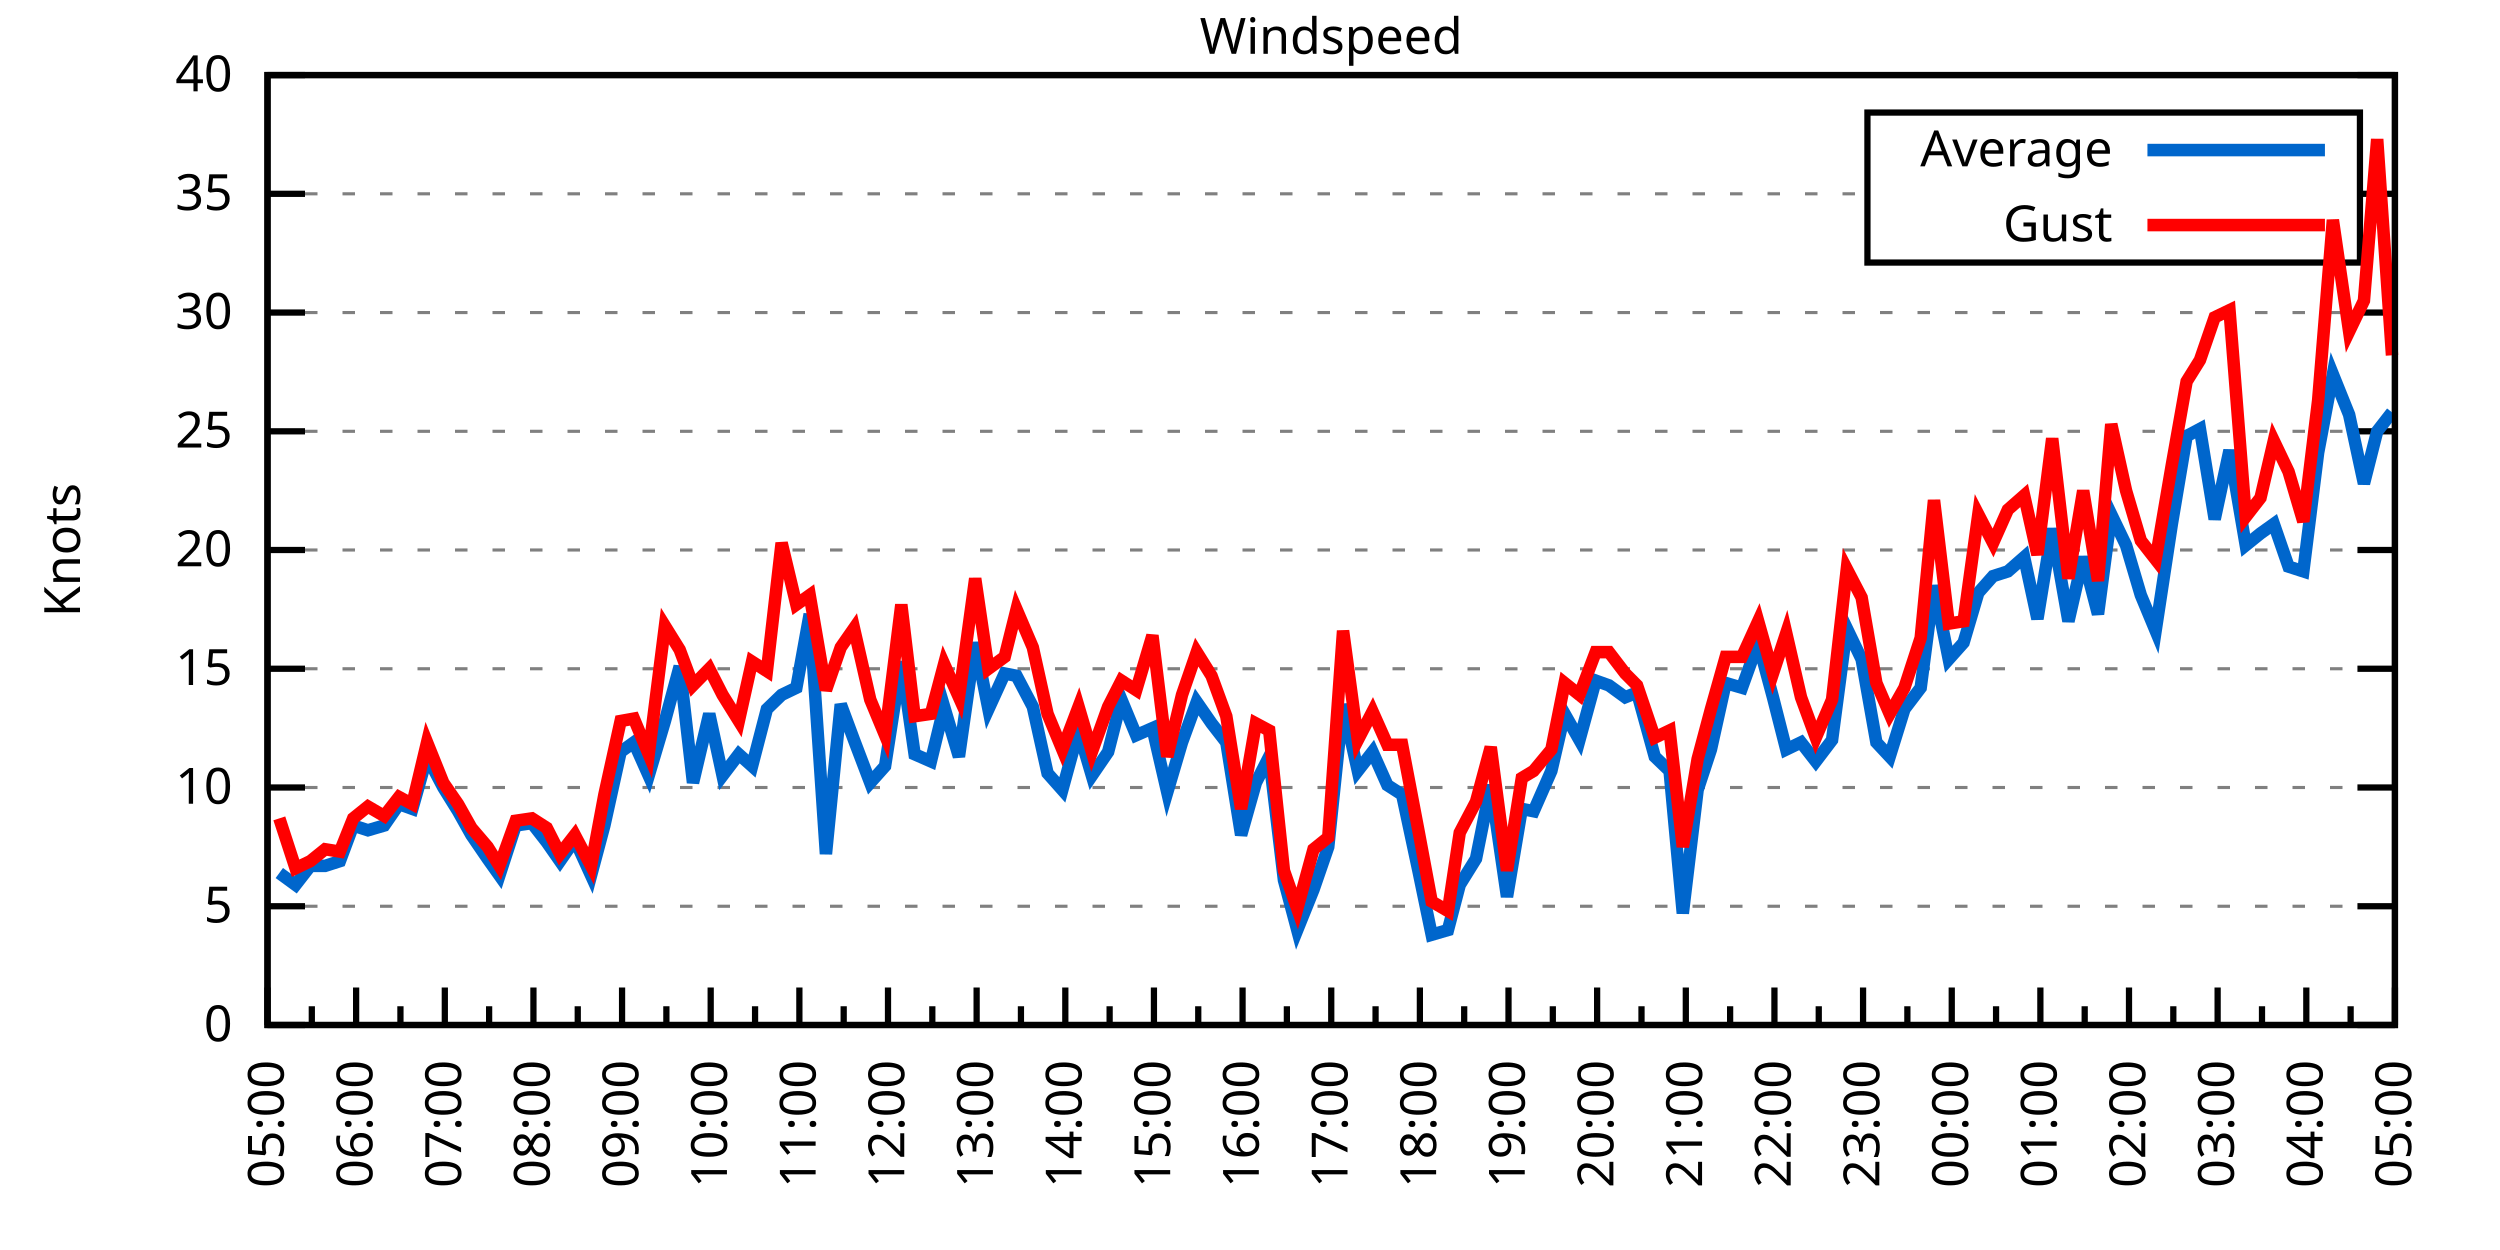
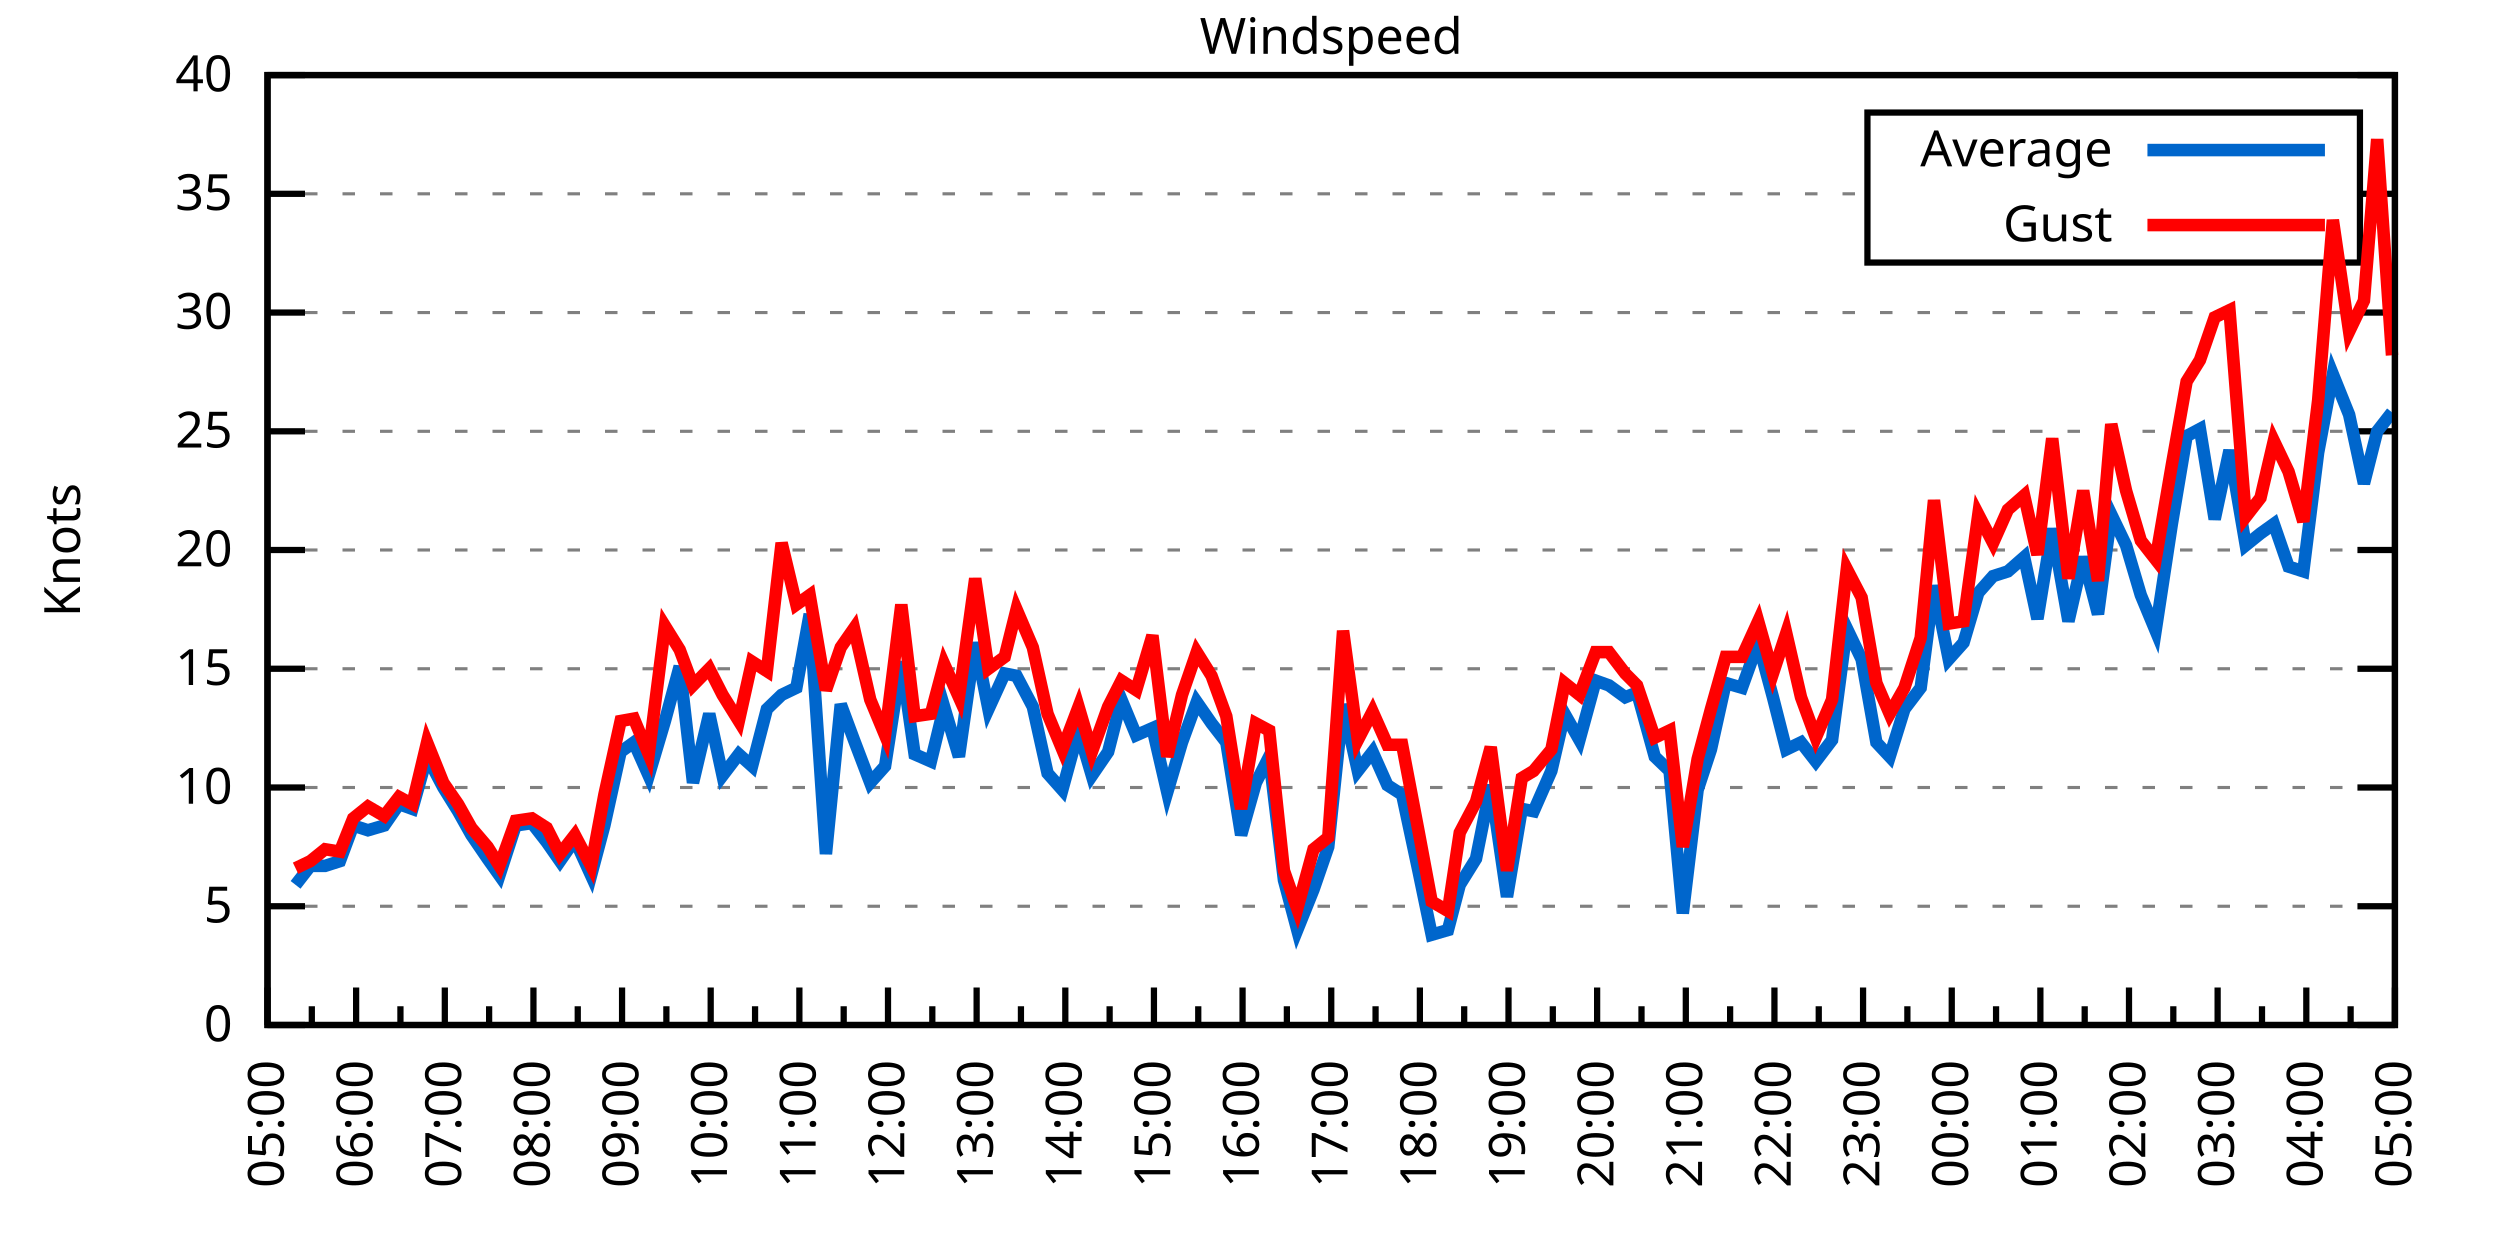
<svg xmlns="http://www.w3.org/2000/svg" xmlns:xlink="http://www.w3.org/1999/xlink" width="400" height="200" viewBox="0 0 400 200">
  <g id="gnuplot_canvas">
    <rect x="0" y="0" width="400" height="200" fill="none" />
    <defs>
      <circle id="gpDot" r="0.5" stroke-width="0.5" stroke="currentColor" />
      <path id="gpPt0" stroke-width="0.333" stroke="currentColor" d="M-1,0 h2 M0,-1 v2" />
      <path id="gpPt1" stroke-width="0.333" stroke="currentColor" d="M-1,-1 L1,1 M1,-1 L-1,1" />
      <path id="gpPt2" stroke-width="0.333" stroke="currentColor" d="M-1,0 L1,0 M0,-1 L0,1 M-1,-1 L1,1 M-1,1 L1,-1" />
      <rect id="gpPt3" stroke-width="0.333" stroke="currentColor" x="-1" y="-1" width="2" height="2" />
      <rect id="gpPt4" stroke-width="0.333" stroke="currentColor" fill="currentColor" x="-1" y="-1" width="2" height="2" />
      <circle id="gpPt5" stroke-width="0.333" stroke="currentColor" cx="0" cy="0" r="1" />
      <use xlink:href="#gpPt5" id="gpPt6" fill="currentColor" stroke="none" />
      <path id="gpPt7" stroke-width="0.333" stroke="currentColor" d="M0,-1.33 L-1.33,0.67 L1.33,0.67 z" />
      <use xlink:href="#gpPt7" id="gpPt8" fill="currentColor" stroke="none" />
      <use xlink:href="#gpPt7" id="gpPt9" stroke="currentColor" transform="rotate(180)" />
      <use xlink:href="#gpPt9" id="gpPt10" fill="currentColor" stroke="none" />
      <use xlink:href="#gpPt3" id="gpPt11" stroke="currentColor" transform="rotate(45)" />
      <use xlink:href="#gpPt11" id="gpPt12" fill="currentColor" stroke="none" />
      <path id="gpPt13" stroke-width="0.333" stroke="currentColor" d="M0,1.330 L1.265,0.411 L0.782,-1.067 L-0.782,-1.076 L-1.265,0.411 z" />
      <use xlink:href="#gpPt13" id="gpPt14" fill="currentColor" stroke="none" />
      <filter id="textbox" filterUnits="objectBoundingBox" x="0" y="0" height="1" width="1">
        <feFlood flood-color="white" flood-opacity="1" result="bgnd" />
        <feComposite in="SourceGraphic" in2="bgnd" operator="atop" />
      </filter>
      <filter id="greybox" filterUnits="objectBoundingBox" x="0" y="0" height="1" width="1">
        <feFlood flood-color="lightgrey" flood-opacity="1" result="grey" />
        <feComposite in="SourceGraphic" in2="grey" operator="atop" />
      </filter>
    </defs>
    <g fill="none" color="white" stroke="currentColor" stroke-width="1.00" stroke-linecap="butt" stroke-linejoin="miter">
</g>
    <g fill="none" color="black" stroke="currentColor" stroke-width="1.00" stroke-linecap="butt" stroke-linejoin="miter">
      <g stroke="none" shape-rendering="crispEdges">
        <polygon fill="rgb(255, 255, 255)" points="42.80,164.00 383.18,164.00 383.18,12.02 42.80,12.02 " />
      </g>
    </g>
    <g fill="none" color="black" stroke="currentColor" stroke-width="1.00" stroke-linecap="butt" stroke-linejoin="miter">
</g>
    <g fill="none" color="black" stroke="black" stroke-width="0.50" stroke-linecap="butt" stroke-linejoin="miter">
</g>
    <g fill="none" color="gray" stroke="currentColor" stroke-width="0.50" stroke-linecap="butt" stroke-linejoin="miter">
      <path stroke="gray" stroke-dasharray="2,4" class="gridline" d="M42.80,164.00 L383.19,164.00  " />
    </g>
    <g fill="none" color="gray" stroke="gray" stroke-width="1.00" stroke-linecap="butt" stroke-linejoin="miter">
</g>
    <g fill="none" color="black" stroke="currentColor" stroke-width="1.00" stroke-linecap="butt" stroke-linejoin="miter">
      <path stroke="black" d="M42.80,164.00 L48.80,164.00 M383.19,164.00 L377.19,164.00  " />
      <g transform="translate(37.20,166.60)" stroke="none" fill="black" font-family="Sans" font-size="8.00" text-anchor="end">
        <text>
          <tspan font-family="Sans"> 0</tspan>
        </text>
      </g>
    </g>
    <g fill="none" color="black" stroke="currentColor" stroke-width="1.00" stroke-linecap="butt" stroke-linejoin="miter">
</g>
    <g fill="none" color="black" stroke="black" stroke-width="0.50" stroke-linecap="butt" stroke-linejoin="miter">
</g>
    <g fill="none" color="gray" stroke="currentColor" stroke-width="0.50" stroke-linecap="butt" stroke-linejoin="miter">
      <path stroke="gray" stroke-dasharray="2,4" class="gridline" d="M42.80,145.00 L383.19,145.00  " />
    </g>
    <g fill="none" color="gray" stroke="gray" stroke-width="1.00" stroke-linecap="butt" stroke-linejoin="miter">
</g>
    <g fill="none" color="black" stroke="currentColor" stroke-width="1.00" stroke-linecap="butt" stroke-linejoin="miter">
      <path stroke="black" d="M42.80,145.00 L48.80,145.00 M383.19,145.00 L377.19,145.00  " />
      <g transform="translate(37.20,147.60)" stroke="none" fill="black" font-family="Sans" font-size="8.00" text-anchor="end">
        <text>
          <tspan font-family="Sans"> 5</tspan>
        </text>
      </g>
    </g>
    <g fill="none" color="black" stroke="currentColor" stroke-width="1.00" stroke-linecap="butt" stroke-linejoin="miter">
</g>
    <g fill="none" color="black" stroke="black" stroke-width="0.50" stroke-linecap="butt" stroke-linejoin="miter">
</g>
    <g fill="none" color="gray" stroke="currentColor" stroke-width="0.50" stroke-linecap="butt" stroke-linejoin="miter">
      <path stroke="gray" stroke-dasharray="2,4" class="gridline" d="M42.80,126.00 L383.19,126.00  " />
    </g>
    <g fill="none" color="gray" stroke="gray" stroke-width="1.00" stroke-linecap="butt" stroke-linejoin="miter">
</g>
    <g fill="none" color="black" stroke="currentColor" stroke-width="1.00" stroke-linecap="butt" stroke-linejoin="miter">
      <path stroke="black" d="M42.80,126.00 L48.80,126.00 M383.19,126.00 L377.19,126.00  " />
      <g transform="translate(37.20,128.60)" stroke="none" fill="black" font-family="Sans" font-size="8.00" text-anchor="end">
        <text>
          <tspan font-family="Sans"> 10</tspan>
        </text>
      </g>
    </g>
    <g fill="none" color="black" stroke="currentColor" stroke-width="1.00" stroke-linecap="butt" stroke-linejoin="miter">
</g>
    <g fill="none" color="black" stroke="black" stroke-width="0.50" stroke-linecap="butt" stroke-linejoin="miter">
</g>
    <g fill="none" color="gray" stroke="currentColor" stroke-width="0.50" stroke-linecap="butt" stroke-linejoin="miter">
      <path stroke="gray" stroke-dasharray="2,4" class="gridline" d="M42.80,107.00 L383.19,107.00  " />
    </g>
    <g fill="none" color="gray" stroke="gray" stroke-width="1.00" stroke-linecap="butt" stroke-linejoin="miter">
</g>
    <g fill="none" color="black" stroke="currentColor" stroke-width="1.00" stroke-linecap="butt" stroke-linejoin="miter">
      <path stroke="black" d="M42.80,107.00 L48.80,107.00 M383.19,107.00 L377.19,107.00  " />
      <g transform="translate(37.20,109.60)" stroke="none" fill="black" font-family="Sans" font-size="8.00" text-anchor="end">
        <text>
          <tspan font-family="Sans"> 15</tspan>
        </text>
      </g>
    </g>
    <g fill="none" color="black" stroke="currentColor" stroke-width="1.00" stroke-linecap="butt" stroke-linejoin="miter">
</g>
    <g fill="none" color="black" stroke="black" stroke-width="0.50" stroke-linecap="butt" stroke-linejoin="miter">
</g>
    <g fill="none" color="gray" stroke="currentColor" stroke-width="0.50" stroke-linecap="butt" stroke-linejoin="miter">
      <path stroke="gray" stroke-dasharray="2,4" class="gridline" d="M42.80,88.00 L383.19,88.00  " />
    </g>
    <g fill="none" color="gray" stroke="gray" stroke-width="1.00" stroke-linecap="butt" stroke-linejoin="miter">
</g>
    <g fill="none" color="black" stroke="currentColor" stroke-width="1.00" stroke-linecap="butt" stroke-linejoin="miter">
      <path stroke="black" d="M42.80,88.00 L48.80,88.00 M383.19,88.00 L377.19,88.00  " />
      <g transform="translate(37.20,90.60)" stroke="none" fill="black" font-family="Sans" font-size="8.00" text-anchor="end">
        <text>
          <tspan font-family="Sans"> 20</tspan>
        </text>
      </g>
    </g>
    <g fill="none" color="black" stroke="currentColor" stroke-width="1.00" stroke-linecap="butt" stroke-linejoin="miter">
</g>
    <g fill="none" color="black" stroke="black" stroke-width="0.50" stroke-linecap="butt" stroke-linejoin="miter">
</g>
    <g fill="none" color="gray" stroke="currentColor" stroke-width="0.50" stroke-linecap="butt" stroke-linejoin="miter">
      <path stroke="gray" stroke-dasharray="2,4" class="gridline" d="M42.80,69.01 L383.19,69.01  " />
    </g>
    <g fill="none" color="gray" stroke="gray" stroke-width="1.00" stroke-linecap="butt" stroke-linejoin="miter">
</g>
    <g fill="none" color="black" stroke="currentColor" stroke-width="1.00" stroke-linecap="butt" stroke-linejoin="miter">
      <path stroke="black" d="M42.80,69.01 L48.80,69.01 M383.19,69.01 L377.19,69.01  " />
      <g transform="translate(37.20,71.61)" stroke="none" fill="black" font-family="Sans" font-size="8.00" text-anchor="end">
        <text>
          <tspan font-family="Sans"> 25</tspan>
        </text>
      </g>
    </g>
    <g fill="none" color="black" stroke="currentColor" stroke-width="1.00" stroke-linecap="butt" stroke-linejoin="miter">
</g>
    <g fill="none" color="black" stroke="black" stroke-width="0.50" stroke-linecap="butt" stroke-linejoin="miter">
</g>
    <g fill="none" color="gray" stroke="currentColor" stroke-width="0.50" stroke-linecap="butt" stroke-linejoin="miter">
      <path stroke="gray" stroke-dasharray="2,4" class="gridline" d="M42.80,50.01 L383.19,50.01  " />
    </g>
    <g fill="none" color="gray" stroke="gray" stroke-width="1.00" stroke-linecap="butt" stroke-linejoin="miter">
</g>
    <g fill="none" color="black" stroke="currentColor" stroke-width="1.00" stroke-linecap="butt" stroke-linejoin="miter">
      <path stroke="black" d="M42.80,50.01 L48.80,50.01 M383.19,50.01 L377.19,50.01  " />
      <g transform="translate(37.20,52.61)" stroke="none" fill="black" font-family="Sans" font-size="8.00" text-anchor="end">
        <text>
          <tspan font-family="Sans"> 30</tspan>
        </text>
      </g>
    </g>
    <g fill="none" color="black" stroke="currentColor" stroke-width="1.00" stroke-linecap="butt" stroke-linejoin="miter">
</g>
    <g fill="none" color="black" stroke="black" stroke-width="0.50" stroke-linecap="butt" stroke-linejoin="miter">
</g>
    <g fill="none" color="gray" stroke="currentColor" stroke-width="0.50" stroke-linecap="butt" stroke-linejoin="miter">
      <path stroke="gray" stroke-dasharray="2,4" class="gridline" d="M42.80,31.01 L298.79,31.01 M377.59,31.01 L383.19,31.01  " />
    </g>
    <g fill="none" color="gray" stroke="gray" stroke-width="1.00" stroke-linecap="butt" stroke-linejoin="miter">
</g>
    <g fill="none" color="black" stroke="currentColor" stroke-width="1.00" stroke-linecap="butt" stroke-linejoin="miter">
      <path stroke="black" d="M42.80,31.01 L48.80,31.01 M383.19,31.01 L377.19,31.01  " />
      <g transform="translate(37.20,33.61)" stroke="none" fill="black" font-family="Sans" font-size="8.00" text-anchor="end">
        <text>
          <tspan font-family="Sans"> 35</tspan>
        </text>
      </g>
    </g>
    <g fill="none" color="black" stroke="currentColor" stroke-width="1.00" stroke-linecap="butt" stroke-linejoin="miter">
</g>
    <g fill="none" color="black" stroke="black" stroke-width="0.50" stroke-linecap="butt" stroke-linejoin="miter">
</g>
    <g fill="none" color="gray" stroke="currentColor" stroke-width="0.50" stroke-linecap="butt" stroke-linejoin="miter">
      <path stroke="gray" stroke-dasharray="2,4" class="gridline" d="M42.80,12.01 L383.19,12.01  " />
    </g>
    <g fill="none" color="gray" stroke="gray" stroke-width="1.00" stroke-linecap="butt" stroke-linejoin="miter">
</g>
    <g fill="none" color="black" stroke="currentColor" stroke-width="1.00" stroke-linecap="butt" stroke-linejoin="miter">
      <path stroke="black" d="M42.80,12.01 L48.80,12.01 M383.19,12.01 L377.19,12.01  " />
      <g transform="translate(37.20,14.61)" stroke="none" fill="black" font-family="Sans" font-size="8.00" text-anchor="end">
        <text>
          <tspan font-family="Sans"> 40</tspan>
        </text>
      </g>
    </g>
    <g fill="none" color="black" stroke="currentColor" stroke-width="1.00" stroke-linecap="butt" stroke-linejoin="miter">
      <path stroke="black" d="M42.80,164.00 L42.80,158.00  " />
      <g transform="translate(45.40,169.60) rotate(270)" stroke="none" fill="black" font-family="Sans" font-size="8.00" text-anchor="end">
        <text>
          <tspan font-family="Sans">05:00</tspan>
        </text>
      </g>
    </g>
    <g fill="none" color="black" stroke="currentColor" stroke-width="1.00" stroke-linecap="butt" stroke-linejoin="miter">
      <path stroke="black" d="M49.89,164.00 L49.89,161.00 M56.98,164.00 L56.98,158.00  " />
      <g transform="translate(59.58,169.60) rotate(270)" stroke="none" fill="black" font-family="Sans" font-size="8.00" text-anchor="end">
        <text>
          <tspan font-family="Sans">06:00</tspan>
        </text>
      </g>
    </g>
    <g fill="none" color="black" stroke="currentColor" stroke-width="1.00" stroke-linecap="butt" stroke-linejoin="miter">
      <path stroke="black" d="M64.07,164.00 L64.07,161.00 M71.17,164.00 L71.17,158.00  " />
      <g transform="translate(73.77,169.60) rotate(270)" stroke="none" fill="black" font-family="Sans" font-size="8.00" text-anchor="end">
        <text>
          <tspan font-family="Sans">07:00</tspan>
        </text>
      </g>
    </g>
    <g fill="none" color="black" stroke="currentColor" stroke-width="1.00" stroke-linecap="butt" stroke-linejoin="miter">
      <path stroke="black" d="M78.26,164.00 L78.26,161.00 M85.35,164.00 L85.35,158.00  " />
      <g transform="translate(87.95,169.60) rotate(270)" stroke="none" fill="black" font-family="Sans" font-size="8.00" text-anchor="end">
        <text>
          <tspan font-family="Sans">08:00</tspan>
        </text>
      </g>
    </g>
    <g fill="none" color="black" stroke="currentColor" stroke-width="1.00" stroke-linecap="butt" stroke-linejoin="miter">
      <path stroke="black" d="M92.44,164.00 L92.44,161.00 M99.53,164.00 L99.53,158.00  " />
      <g transform="translate(102.13,169.60) rotate(270)" stroke="none" fill="black" font-family="Sans" font-size="8.00" text-anchor="end">
        <text>
          <tspan font-family="Sans">09:00</tspan>
        </text>
      </g>
    </g>
    <g fill="none" color="black" stroke="currentColor" stroke-width="1.00" stroke-linecap="butt" stroke-linejoin="miter">
      <path stroke="black" d="M106.62,164.00 L106.62,161.00 M113.71,164.00 L113.71,158.00  " />
      <g transform="translate(116.31,169.60) rotate(270)" stroke="none" fill="black" font-family="Sans" font-size="8.00" text-anchor="end">
        <text>
          <tspan font-family="Sans">10:00</tspan>
        </text>
      </g>
    </g>
    <g fill="none" color="black" stroke="currentColor" stroke-width="1.00" stroke-linecap="butt" stroke-linejoin="miter">
      <path stroke="black" d="M120.81,164.00 L120.81,161.00 M127.90,164.00 L127.90,158.00  " />
      <g transform="translate(130.50,169.60) rotate(270)" stroke="none" fill="black" font-family="Sans" font-size="8.00" text-anchor="end">
        <text>
          <tspan font-family="Sans">11:00</tspan>
        </text>
      </g>
    </g>
    <g fill="none" color="black" stroke="currentColor" stroke-width="1.00" stroke-linecap="butt" stroke-linejoin="miter">
      <path stroke="black" d="M134.99,164.00 L134.99,161.00 M142.08,164.00 L142.08,158.00  " />
      <g transform="translate(144.68,169.60) rotate(270)" stroke="none" fill="black" font-family="Sans" font-size="8.00" text-anchor="end">
        <text>
          <tspan font-family="Sans">12:00</tspan>
        </text>
      </g>
    </g>
    <g fill="none" color="black" stroke="currentColor" stroke-width="1.00" stroke-linecap="butt" stroke-linejoin="miter">
      <path stroke="black" d="M149.17,164.00 L149.17,161.00 M156.26,164.00 L156.26,158.00  " />
      <g transform="translate(158.86,169.60) rotate(270)" stroke="none" fill="black" font-family="Sans" font-size="8.00" text-anchor="end">
        <text>
          <tspan font-family="Sans">13:00</tspan>
        </text>
      </g>
    </g>
    <g fill="none" color="black" stroke="currentColor" stroke-width="1.00" stroke-linecap="butt" stroke-linejoin="miter">
      <path stroke="black" d="M163.35,164.00 L163.35,161.00 M170.45,164.00 L170.45,158.00  " />
      <g transform="translate(173.05,169.60) rotate(270)" stroke="none" fill="black" font-family="Sans" font-size="8.00" text-anchor="end">
        <text>
          <tspan font-family="Sans">14:00</tspan>
        </text>
      </g>
    </g>
    <g fill="none" color="black" stroke="currentColor" stroke-width="1.00" stroke-linecap="butt" stroke-linejoin="miter">
      <path stroke="black" d="M177.54,164.00 L177.54,161.00 M184.63,164.00 L184.63,158.00  " />
      <g transform="translate(187.23,169.60) rotate(270)" stroke="none" fill="black" font-family="Sans" font-size="8.00" text-anchor="end">
        <text>
          <tspan font-family="Sans">15:00</tspan>
        </text>
      </g>
    </g>
    <g fill="none" color="black" stroke="currentColor" stroke-width="1.00" stroke-linecap="butt" stroke-linejoin="miter">
      <path stroke="black" d="M191.72,164.00 L191.72,161.00 M198.81,164.00 L198.81,158.00  " />
      <g transform="translate(201.41,169.60) rotate(270)" stroke="none" fill="black" font-family="Sans" font-size="8.00" text-anchor="end">
        <text>
          <tspan font-family="Sans">16:00</tspan>
        </text>
      </g>
    </g>
    <g fill="none" color="black" stroke="currentColor" stroke-width="1.00" stroke-linecap="butt" stroke-linejoin="miter">
      <path stroke="black" d="M205.90,164.00 L205.90,161.00 M213.00,164.00 L213.00,158.00  " />
      <g transform="translate(215.60,169.60) rotate(270)" stroke="none" fill="black" font-family="Sans" font-size="8.00" text-anchor="end">
        <text>
          <tspan font-family="Sans">17:00</tspan>
        </text>
      </g>
    </g>
    <g fill="none" color="black" stroke="currentColor" stroke-width="1.00" stroke-linecap="butt" stroke-linejoin="miter">
      <path stroke="black" d="M220.09,164.00 L220.09,161.00 M227.18,164.00 L227.18,158.00  " />
      <g transform="translate(229.78,169.60) rotate(270)" stroke="none" fill="black" font-family="Sans" font-size="8.00" text-anchor="end">
        <text>
          <tspan font-family="Sans">18:00</tspan>
        </text>
      </g>
    </g>
    <g fill="none" color="black" stroke="currentColor" stroke-width="1.00" stroke-linecap="butt" stroke-linejoin="miter">
      <path stroke="black" d="M234.27,164.00 L234.27,161.00 M241.36,164.00 L241.36,158.00  " />
      <g transform="translate(243.96,169.60) rotate(270)" stroke="none" fill="black" font-family="Sans" font-size="8.00" text-anchor="end">
        <text>
          <tspan font-family="Sans">19:00</tspan>
        </text>
      </g>
    </g>
    <g fill="none" color="black" stroke="currentColor" stroke-width="1.00" stroke-linecap="butt" stroke-linejoin="miter">
      <path stroke="black" d="M248.45,164.00 L248.45,161.00 M255.54,164.00 L255.54,158.00  " />
      <g transform="translate(258.14,169.60) rotate(270)" stroke="none" fill="black" font-family="Sans" font-size="8.00" text-anchor="end">
        <text>
          <tspan font-family="Sans">20:00</tspan>
        </text>
      </g>
    </g>
    <g fill="none" color="black" stroke="currentColor" stroke-width="1.00" stroke-linecap="butt" stroke-linejoin="miter">
      <path stroke="black" d="M262.64,164.00 L262.64,161.00 M269.73,164.00 L269.73,158.00  " />
      <g transform="translate(272.33,169.60) rotate(270)" stroke="none" fill="black" font-family="Sans" font-size="8.00" text-anchor="end">
        <text>
          <tspan font-family="Sans">21:00</tspan>
        </text>
      </g>
    </g>
    <g fill="none" color="black" stroke="currentColor" stroke-width="1.00" stroke-linecap="butt" stroke-linejoin="miter">
      <path stroke="black" d="M276.82,164.00 L276.82,161.00 M283.91,164.00 L283.91,158.00  " />
      <g transform="translate(286.51,169.60) rotate(270)" stroke="none" fill="black" font-family="Sans" font-size="8.00" text-anchor="end">
        <text>
          <tspan font-family="Sans">22:00</tspan>
        </text>
      </g>
    </g>
    <g fill="none" color="black" stroke="currentColor" stroke-width="1.00" stroke-linecap="butt" stroke-linejoin="miter">
      <path stroke="black" d="M291.00,164.00 L291.00,161.00 M298.09,164.00 L298.09,158.00  " />
      <g transform="translate(300.69,169.60) rotate(270)" stroke="none" fill="black" font-family="Sans" font-size="8.00" text-anchor="end">
        <text>
          <tspan font-family="Sans">23:00</tspan>
        </text>
      </g>
    </g>
    <g fill="none" color="black" stroke="currentColor" stroke-width="1.00" stroke-linecap="butt" stroke-linejoin="miter">
      <path stroke="black" d="M305.18,164.00 L305.18,161.00 M312.28,164.00 L312.28,158.00  " />
      <g transform="translate(314.88,169.60) rotate(270)" stroke="none" fill="black" font-family="Sans" font-size="8.00" text-anchor="end">
        <text>
          <tspan font-family="Sans">00:00</tspan>
        </text>
      </g>
    </g>
    <g fill="none" color="black" stroke="currentColor" stroke-width="1.00" stroke-linecap="butt" stroke-linejoin="miter">
      <path stroke="black" d="M319.37,164.00 L319.37,161.00 M326.46,164.00 L326.46,158.00  " />
      <g transform="translate(329.06,169.60) rotate(270)" stroke="none" fill="black" font-family="Sans" font-size="8.00" text-anchor="end">
        <text>
          <tspan font-family="Sans">01:00</tspan>
        </text>
      </g>
    </g>
    <g fill="none" color="black" stroke="currentColor" stroke-width="1.00" stroke-linecap="butt" stroke-linejoin="miter">
      <path stroke="black" d="M333.55,164.00 L333.55,161.00 M340.64,164.00 L340.64,158.00  " />
      <g transform="translate(343.24,169.60) rotate(270)" stroke="none" fill="black" font-family="Sans" font-size="8.00" text-anchor="end">
        <text>
          <tspan font-family="Sans">02:00</tspan>
        </text>
      </g>
    </g>
    <g fill="none" color="black" stroke="currentColor" stroke-width="1.00" stroke-linecap="butt" stroke-linejoin="miter">
      <path stroke="black" d="M347.73,164.00 L347.73,161.00 M354.82,164.00 L354.82,158.00  " />
      <g transform="translate(357.42,169.60) rotate(270)" stroke="none" fill="black" font-family="Sans" font-size="8.00" text-anchor="end">
        <text>
          <tspan font-family="Sans">03:00</tspan>
        </text>
      </g>
    </g>
    <g fill="none" color="black" stroke="currentColor" stroke-width="1.00" stroke-linecap="butt" stroke-linejoin="miter">
      <path stroke="black" d="M361.92,164.00 L361.92,161.00 M369.01,164.00 L369.01,158.00  " />
      <g transform="translate(371.61,169.60) rotate(270)" stroke="none" fill="black" font-family="Sans" font-size="8.00" text-anchor="end">
        <text>
          <tspan font-family="Sans">04:00</tspan>
        </text>
      </g>
    </g>
    <g fill="none" color="black" stroke="currentColor" stroke-width="1.00" stroke-linecap="butt" stroke-linejoin="miter">
      <path stroke="black" d="M376.10,164.00 L376.10,161.00 M383.19,164.00 L383.19,158.00  " />
      <g transform="translate(385.79,169.60) rotate(270)" stroke="none" fill="black" font-family="Sans" font-size="8.00" text-anchor="end">
        <text>
          <tspan font-family="Sans">05:00</tspan>
        </text>
      </g>
    </g>
    <g fill="none" color="black" stroke="currentColor" stroke-width="1.00" stroke-linecap="butt" stroke-linejoin="miter">
</g>
    <g fill="none" color="black" stroke="currentColor" stroke-width="1.00" stroke-linecap="butt" stroke-linejoin="miter">
      <path stroke="black" d="M42.80,12.01 L42.80,164.00 L383.19,164.00 L383.19,12.01 L42.80,12.01 Z  " />
    </g>
    <g fill="none" color="black" stroke="currentColor" stroke-width="1.00" stroke-linecap="butt" stroke-linejoin="miter">
      <g transform="translate(12.80,88.01) rotate(270)" stroke="none" fill="black" font-family="Sans" font-size="8.00" text-anchor="middle">
        <text>
          <tspan font-family="Sans">Knots</tspan>
        </text>
      </g>
    </g>
    <g fill="none" color="black" stroke="currentColor" stroke-width="1.00" stroke-linecap="butt" stroke-linejoin="miter">
</g>
    <g fill="none" color="black" stroke="currentColor" stroke-width="1.00" stroke-linecap="butt" stroke-linejoin="miter">
      <path stroke="black" d="M298.79,42.01 L298.79,18.01 L377.59,18.01 L377.59,42.01 L298.79,42.01 Z  " />
    </g>
    <g id="Windspeed_plot_1">
      <g fill="none" color="white" stroke="black" stroke-width="2.00" stroke-linecap="butt" stroke-linejoin="miter">
</g>
      <g fill="none" color="black" stroke="currentColor" stroke-width="2.00" stroke-linecap="butt" stroke-linejoin="miter">
        <g transform="translate(337.99,26.61)" stroke="none" fill="black" font-family="Sans" font-size="8.00" text-anchor="end">
          <text>
            <tspan font-family="Sans">Average</tspan>
          </text>
        </g>
      </g>
      <g fill="none" color="black" stroke="currentColor" stroke-width="2.00" stroke-linecap="butt" stroke-linejoin="miter">
-         <path stroke="rgb(  0, 102, 204)" d="M343.59,24.01 L371.99,24.01 M44.69,139.68 L47.29,141.58 L49.66,138.54 L52.02,138.54 L54.38,137.78 L56.51,132.08   L58.87,132.84 L61.47,132.08 L63.84,128.66 L65.97,129.42 L68.33,121.06 L70.93,126.00 L73.29,129.80 L75.42,133.60   L78.02,137.40 L79.91,140.06 L82.51,132.08 L85.11,131.70 L87.48,134.74 L89.60,137.78 L91.97,134.36 L94.57,140.06   L96.70,132.08 L99.30,120.30 L101.42,118.78 L103.79,124.10 L106.39,115.36 L108.75,106.62 L110.88,125.24 L113.48,114.22   L115.61,124.10 L118.21,120.68 L120.33,122.58 L122.70,113.46 L125.06,111.18 L127.42,110.04 L129.55,98.26 L132.15,136.64   L134.52,112.70 L136.64,118.40 L139.24,125.24 L141.61,122.58 L144.21,105.86 L146.34,120.68 L148.94,121.82 L151.06,113.08   L153.43,121.06 L156.03,102.82 L158.15,113.46 L160.75,107.76 L162.65,108.14 L165.25,113.08 L167.61,123.72 L169.97,126.38   L172.57,116.88 L174.70,124.10 L177.30,120.30 L179.43,111.94 L181.79,117.64 L184.39,116.50 L186.76,126.76 L189.12,118.78   L191.48,112.32 L193.85,115.74 L196.21,118.78 L198.58,133.60 L200.94,125.24 L203.07,121.06 L205.43,140.82 L207.56,148.80   L210.16,142.34 L212.52,135.50 L214.89,112.70 L217.25,123.34 L219.61,120.30 L221.98,125.62 L224.34,127.14 L226.94,139.30   L229.07,149.56 L231.67,148.80 L233.56,141.58 L236.16,137.40 L238.52,125.62 L241.12,143.48 L243.49,129.42 L245.38,129.80   L248.22,123.34 L250.34,114.22 L252.71,118.40 L255.31,108.90 L257.43,109.66 L260.04,111.56 L261.93,110.80 L264.76,121.06   L267.13,123.34 L269.25,146.14 L271.62,126.38 L273.75,119.92 L276.11,109.28 L278.71,110.04 L281.31,102.82 L283.67,111.56   L285.80,119.92 L288.16,118.78 L290.53,121.82 L293.13,118.40 L295.49,100.54 L297.86,105.48 L300.22,118.78 L302.35,121.06   L304.71,113.46 L307.31,110.04 L309.44,93.70 L311.80,105.48 L314.17,102.82 L316.53,94.84 L318.89,92.18 L321.26,91.42   L323.86,89.14 L325.99,99.02 L328.35,84.59 L330.95,99.40 L333.31,89.14 L335.68,98.26 L337.80,82.31 L340.17,87.25   L342.53,95.22 L344.90,100.92 L347.50,83.83 L349.86,69.77 L351.99,68.63 L354.35,83.07 L356.72,72.05 L359.32,87.25   L361.68,85.35 L363.81,83.83 L366.17,90.66 L368.53,91.42 L370.90,72.43 L373.26,59.89 L375.86,66.35 L378.23,77.37   L380.35,69.01 L382.72,65.97  " />
+         <path stroke="rgb(  0, 102, 204)" d="M343.59,24.01 L371.99,24.01 M47.29,141.58 L49.66,138.54 L52.02,138.54 L54.38,137.78 L56.51,132.08 L58.87,132.84   L61.47,132.08 L63.84,128.66 L65.97,129.42 L68.33,121.06 L70.93,126.00 L73.29,129.80 L75.42,133.60 L78.02,137.40   L79.91,140.06 L82.51,132.08 L85.11,131.70 L87.48,134.74 L89.60,137.78 L91.97,134.36 L94.57,140.06 L96.70,132.08   L99.30,120.30 L101.42,118.78 L103.79,124.10 L106.39,115.36 L108.75,106.62 L110.88,125.24 L113.48,114.22 L115.61,124.10   L118.21,120.68 L120.33,122.58 L122.70,113.46 L125.06,111.18 L127.42,110.04 L129.55,98.26 L132.15,136.64 L134.52,112.70   L136.64,118.40 L139.24,125.24 L141.61,122.58 L144.21,105.86 L146.34,120.68 L148.94,121.82 L151.06,113.08 L153.43,121.06   L156.03,102.82 L158.15,113.46 L160.75,107.76 L162.65,108.14 L165.25,113.08 L167.61,123.72 L169.97,126.38 L172.57,116.88   L174.70,124.10 L177.30,120.30 L179.43,111.94 L181.79,117.64 L184.39,116.50 L186.76,126.76 L189.12,118.78 L191.48,112.32   L193.85,115.74 L196.21,118.78 L198.58,133.60 L200.94,125.24 L203.07,121.06 L205.43,140.82 L207.56,148.80 L210.16,142.34   L212.52,135.50 L214.89,112.70 L217.25,123.34 L219.61,120.30 L221.98,125.62 L224.34,127.14 L226.94,139.30 L229.07,149.56   L231.67,148.80 L233.56,141.58 L236.16,137.40 L238.52,125.62 L241.12,143.48 L243.49,129.42 L245.38,129.80 L248.22,123.34   L250.34,114.22 L252.71,118.40 L255.31,108.90 L257.43,109.66 L260.04,111.56 L261.93,110.80 L264.76,121.06 L267.13,123.34   L269.25,146.14 L271.62,126.38 L273.75,119.92 L276.11,109.28 L278.71,110.04 L281.31,102.82 L283.67,111.56 L285.80,119.92   L288.16,118.78 L290.53,121.82 L293.13,118.40 L295.49,100.54 L297.86,105.48 L300.22,118.78 L302.35,121.06 L304.71,113.46   L307.31,110.04 L309.44,93.70 L311.80,105.48 L314.17,102.82 L316.53,94.84 L318.89,92.18 L321.26,91.42 L323.86,89.14   L325.99,99.02 L328.35,84.59 L330.95,99.40 L333.31,89.14 L335.68,98.26 L337.80,82.31 L340.17,87.25 L342.53,95.22   L344.90,100.92 L347.50,83.83 L349.86,69.77 L351.99,68.63 L354.35,83.07 L356.72,72.05 L359.32,87.25 L361.68,85.35   L363.81,83.83 L366.17,90.66 L368.53,91.42 L370.90,72.43 L373.26,59.89 L375.86,66.35 L378.23,77.37 L380.35,69.01   L382.72,65.97  " />
      </g>
    </g>
    <g id="Windspeed_plot_2">
      <g fill="none" color="black" stroke="currentColor" stroke-width="2.00" stroke-linecap="butt" stroke-linejoin="miter">
        <g transform="translate(337.99,38.61)" stroke="none" fill="black" font-family="Sans" font-size="8.00" text-anchor="end">
          <text>
            <tspan font-family="Sans">Gust</tspan>
          </text>
        </g>
      </g>
      <g fill="none" color="black" stroke="currentColor" stroke-width="2.00" stroke-linecap="butt" stroke-linejoin="miter">
-         <path stroke="rgb(255,   0,   0)" d="M343.59,36.01 L371.99,36.01 M44.69,130.94 L47.29,138.92 L49.66,137.78 L52.02,135.88 L54.38,136.26 L56.51,130.94   L58.87,129.04 L61.47,130.56 L63.84,127.52 L65.97,128.66 L68.33,118.78 L70.93,125.24 L73.29,128.66 L75.42,132.46   L78.02,135.50 L79.91,138.54 L82.51,131.32 L85.11,130.94 L87.48,132.46 L89.60,136.64 L91.97,133.60 L94.57,138.54   L96.70,127.14 L99.30,115.36 L101.42,114.98 L103.79,120.68 L106.39,100.16 L108.75,103.96 L110.88,109.66 L113.48,107.00   L115.61,111.18 L118.21,115.36 L120.33,105.86 L122.70,107.38 L125.06,86.87 L127.42,96.74 L129.55,95.22 L132.15,110.42   L134.52,103.58 L136.64,100.54 L139.24,111.94 L141.61,117.64 L144.21,96.74 L146.34,114.60 L148.94,114.22 L151.06,106.24   L153.43,111.56 L156.03,92.56 L158.15,107.00 L160.75,105.10 L162.65,97.50 L165.25,103.58 L167.61,114.22 L169.97,119.92   L172.57,113.08 L174.70,120.30 L177.30,113.08 L179.43,108.90 L181.79,110.42 L184.39,101.68 L186.76,121.06 L189.12,111.18   L191.48,104.34 L193.85,108.14 L196.21,114.60 L198.58,129.42 L200.94,115.74 L203.07,116.88 L205.43,139.30 L207.56,145.38   L210.16,135.88 L212.52,133.98 L214.89,100.92 L217.25,118.40 L219.61,113.84 L221.98,119.16 L224.34,119.16 L226.94,132.84   L229.07,144.24 L231.67,145.76 L233.56,133.22 L236.16,128.28 L238.52,119.54 L241.12,139.30 L243.49,124.48 L245.38,123.34   L248.22,119.92 L250.34,109.28 L252.71,111.18 L255.31,104.34 L257.43,104.34 L260.04,107.76 L261.93,109.66 L264.76,118.02   L267.13,116.88 L269.25,135.50 L271.62,121.44 L273.75,113.46 L276.11,105.10 L278.71,105.10 L281.31,99.40 L283.67,107.76   L285.80,101.30 L288.16,111.56 L290.53,118.02 L293.13,111.94 L295.49,91.04 L297.86,95.60 L300.22,109.28 L302.35,114.22   L304.71,110.04 L307.31,102.06 L309.44,80.03 L311.80,99.78 L314.17,99.40 L316.53,82.31 L318.89,86.87 L321.26,81.55   L323.86,79.27 L325.99,88.76 L328.35,70.15 L330.95,92.56 L333.31,78.51 L335.68,92.94 L337.80,67.87 L340.17,78.51   L342.53,86.49 L344.90,89.52 L347.50,74.33 L349.86,61.03 L351.99,57.61 L354.35,50.77 L356.72,49.63 L359.32,82.69   L361.68,79.65 L363.81,70.53 L366.17,75.47 L368.53,83.45 L370.90,64.07 L373.26,35.19 L375.86,53.05 L378.23,48.11   L380.35,22.27 L382.72,56.85  " />
+         <path stroke="rgb(255,   0,   0)" d="M343.59,36.01 L371.99,36.01 M47.29,138.92 L49.66,137.78 L52.02,135.88 L54.38,136.26 L56.51,130.94 L58.87,129.04   L61.47,130.56 L63.84,127.52 L65.97,128.66 L68.33,118.78 L70.93,125.24 L73.29,128.66 L75.42,132.46 L78.02,135.50   L79.91,138.54 L82.51,131.32 L85.11,130.94 L87.48,132.46 L89.60,136.64 L91.97,133.60 L94.57,138.54 L96.70,127.14   L99.30,115.36 L101.42,114.98 L103.79,120.68 L106.39,100.16 L108.75,103.96 L110.88,109.66 L113.48,107.00 L115.61,111.18   L118.21,115.36 L120.33,105.86 L122.70,107.38 L125.06,86.87 L127.42,96.74 L129.55,95.22 L132.15,110.42 L134.52,103.58   L136.64,100.54 L139.24,111.94 L141.61,117.64 L144.21,96.74 L146.34,114.60 L148.94,114.22 L151.06,106.24 L153.43,111.56   L156.03,92.56 L158.15,107.00 L160.75,105.10 L162.65,97.50 L165.25,103.58 L167.61,114.22 L169.97,119.92 L172.57,113.08   L174.70,120.30 L177.30,113.08 L179.43,108.90 L181.79,110.42 L184.39,101.68 L186.76,121.06 L189.12,111.18 L191.48,104.34   L193.85,108.14 L196.21,114.60 L198.58,129.42 L200.94,115.74 L203.07,116.88 L205.43,139.30 L207.56,145.38 L210.16,135.88   L212.52,133.98 L214.89,100.92 L217.25,118.40 L219.61,113.84 L221.98,119.16 L224.34,119.16 L226.94,132.84 L229.07,144.24   L231.67,145.76 L233.56,133.22 L236.16,128.28 L238.52,119.54 L241.12,139.30 L243.49,124.48 L245.38,123.34 L248.22,119.92   L250.34,109.28 L252.71,111.18 L255.31,104.34 L257.43,104.34 L260.04,107.76 L261.93,109.66 L264.76,118.02 L267.13,116.88   L269.25,135.50 L271.62,121.44 L273.75,113.46 L276.11,105.10 L278.71,105.10 L281.31,99.40 L283.67,107.76 L285.80,101.30   L288.16,111.56 L290.53,118.02 L293.13,111.94 L295.49,91.04 L297.86,95.60 L300.22,109.28 L302.35,114.22 L304.71,110.04   L307.31,102.06 L309.44,80.03 L311.80,99.78 L314.17,99.40 L316.53,82.31 L318.89,86.87 L321.26,81.55 L323.86,79.27   L325.99,88.76 L328.35,70.15 L330.95,92.56 L333.31,78.51 L335.68,92.94 L337.80,67.87 L340.17,78.51 L342.53,86.49   L344.90,89.52 L347.50,74.33 L349.86,61.03 L351.99,57.61 L354.35,50.77 L356.72,49.63 L359.32,82.69 L361.68,79.65   L363.81,70.53 L366.17,75.47 L368.53,83.45 L370.90,64.07 L373.26,35.19 L375.86,53.05 L378.23,48.11 L380.35,22.27   L382.72,56.85  " />
      </g>
    </g>
    <g fill="none" color="black" stroke="currentColor" stroke-width="2.00" stroke-linecap="butt" stroke-linejoin="miter">
</g>
    <g fill="none" color="black" stroke="black" stroke-width="1.00" stroke-linecap="butt" stroke-linejoin="miter">
</g>
    <g fill="none" color="black" stroke="currentColor" stroke-width="1.00" stroke-linecap="butt" stroke-linejoin="miter">
      <path stroke="black" d="M42.80,12.01 L42.80,164.00 L383.19,164.00 L383.19,12.01 L42.80,12.01 Z  " />
    </g>
    <g fill="none" color="black" stroke="currentColor" stroke-width="1.00" stroke-linecap="butt" stroke-linejoin="miter">
      <g transform="translate(212.99,8.61)" stroke="none" fill="black" font-family="Sans" font-size="8.00" text-anchor="middle">
        <text>
          <tspan font-family="Sans">Windspeed</tspan>
        </text>
      </g>
    </g>
    <g fill="none" color="black" stroke="currentColor" stroke-width="1.00" stroke-linecap="butt" stroke-linejoin="miter">
</g>
  </g>
</svg>
